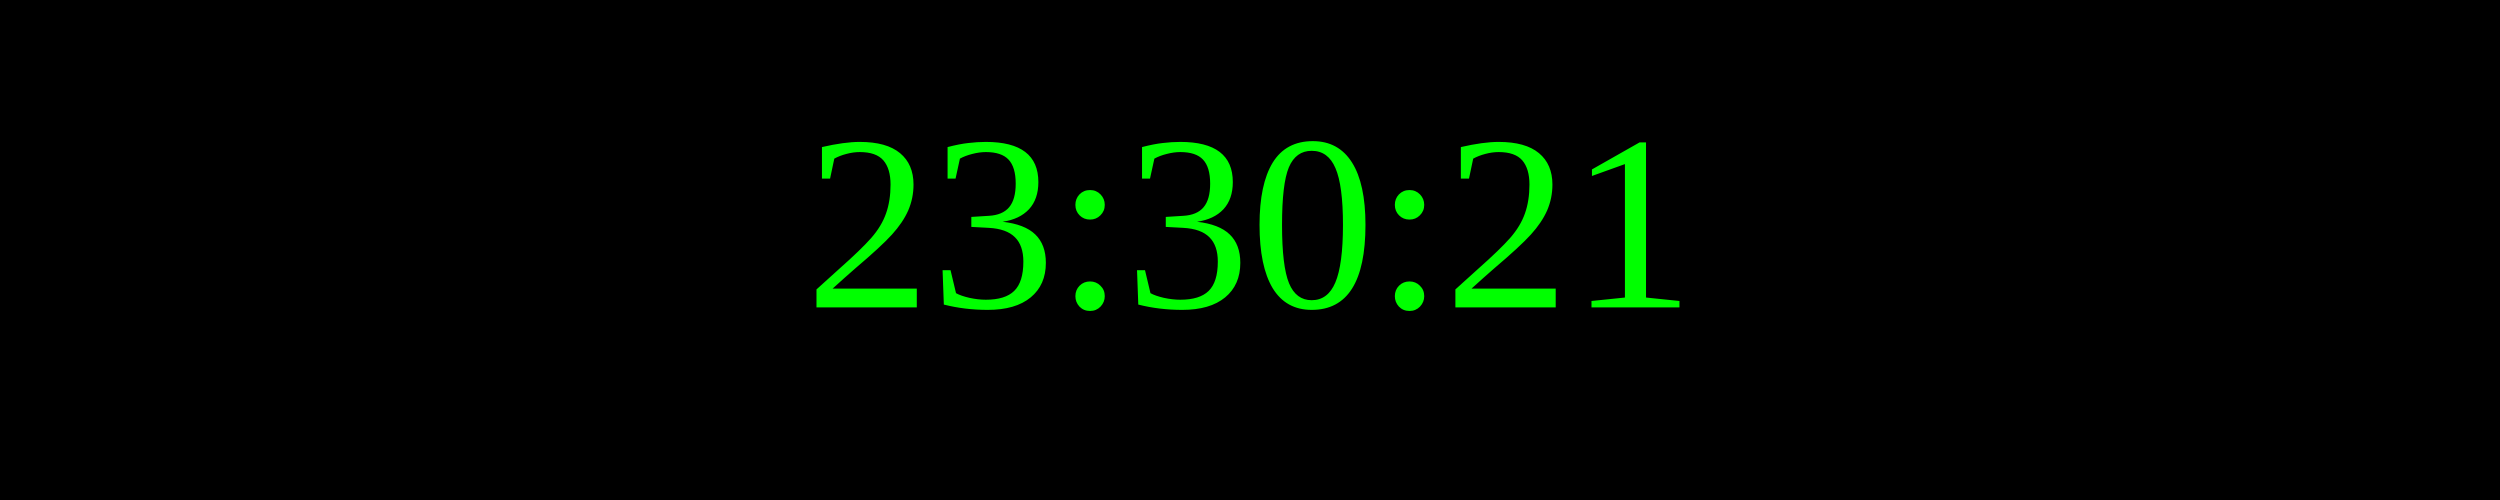
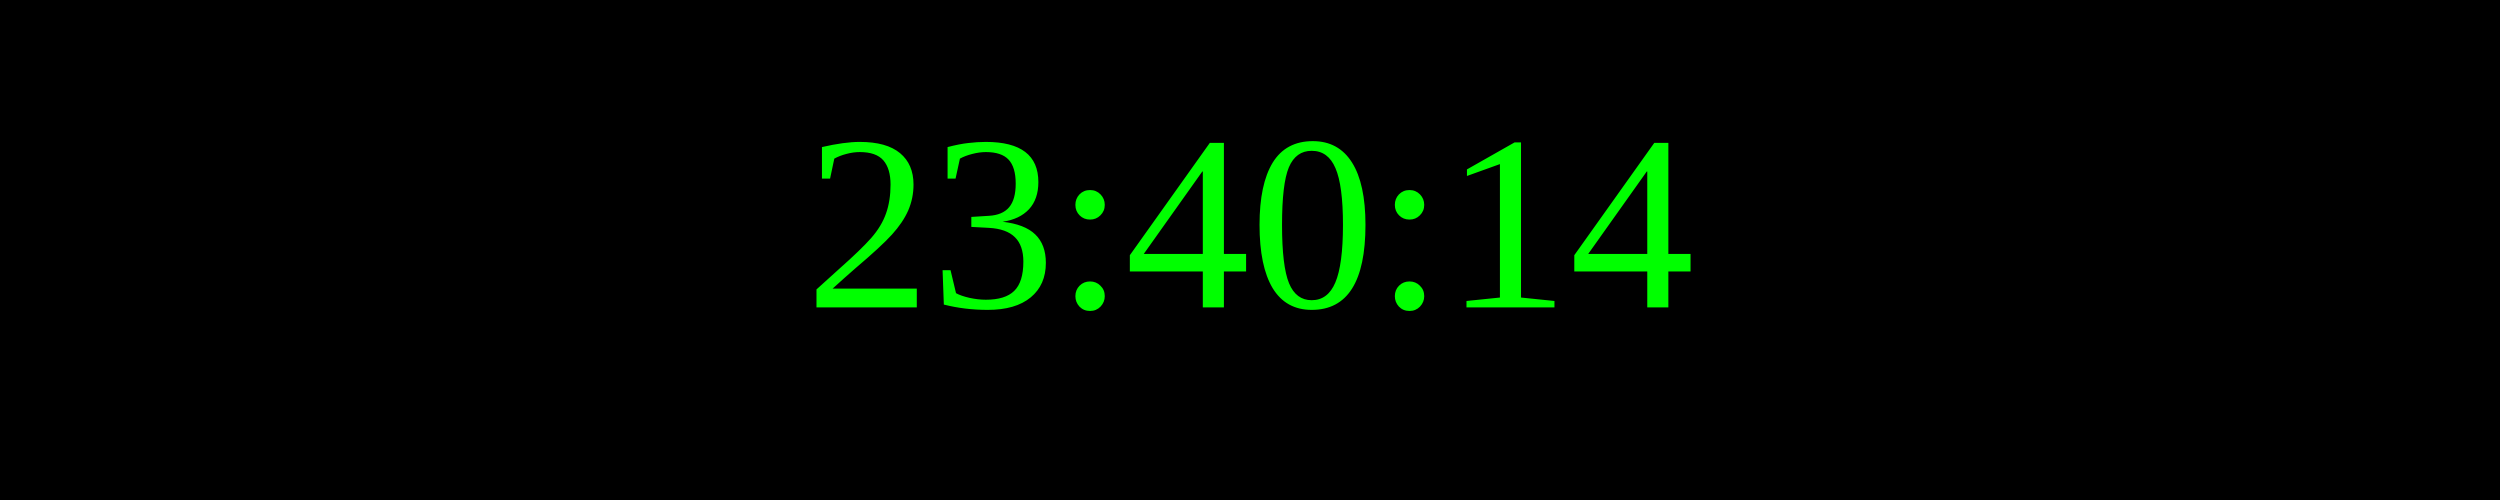
<svg xmlns="http://www.w3.org/2000/svg" width="250" height="50">
  <rect width="100%" height="100%" fill="black" />
  <text x="50%" y="50%" font-size="25" fill="lime" text-anchor="middle" dominant-baseline="middle">
- 23:30:21
+ 23:40:14
</text>
</svg>
